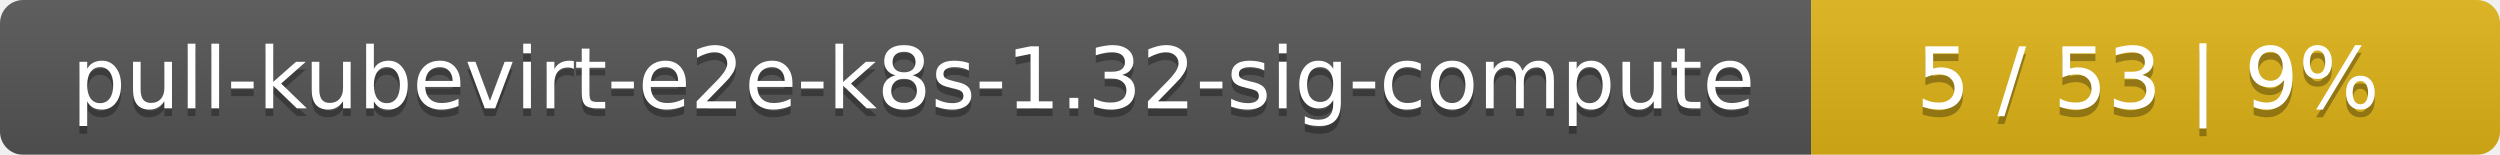
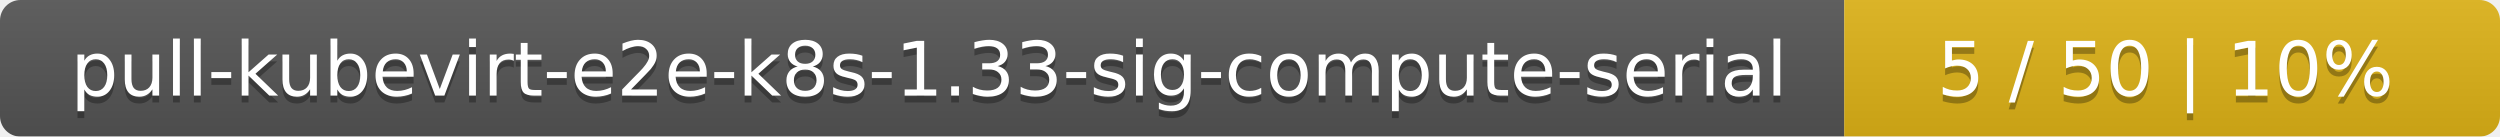
- <svg xmlns="http://www.w3.org/2000/svg" width="323" height="20">
+ <svg xmlns="http://www.w3.org/2000/svg" width="366" height="20">
  <linearGradient id="smooth" x2="0" y2="100%">
    <stop offset="0" stop-color="#bbb" stop-opacity=".1" />
    <stop offset="1" stop-opacity=".1" />
  </linearGradient>
  <mask id="round">
-     <rect width="323" height="20" rx="3" fill="#fff" />
+     <rect width="366" height="20" rx="3" fill="#fff" />
  </mask>
  <g mask="url(#round)">
-     <rect width="234" height="20" fill="#555" />
-     <rect x="234" width="89" height="20" fill="#dfb317" />
-     <rect width="323" height="20" fill="url(#smooth)" />
+     <rect width="270" height="20" fill="#555" />
+     <rect x="270" width="96" height="20" fill="#dfb317" />
+     <rect width="366" height="20" fill="url(#smooth)" />
  </g>
  <g fill="#fff" text-anchor="middle" font-family="DejaVu Sans,Verdana,Geneva,sans-serif" font-size="11">
-     <text x="118" y="15" fill="#010101" fill-opacity=".3">pull-kubevirt-e2e-k8s-1.32-sig-compute</text>
-     <text x="118" y="14">pull-kubevirt-e2e-k8s-1.32-sig-compute</text>
-     <text x="277.5" y="15" fill="#010101" fill-opacity=".3">5 / 53    |    9%</text>
-     <text x="277.5" y="14">5 / 53    |    9%</text>
+     <text x="136" y="15" fill="#010101" fill-opacity=".3">pull-kubevirt-e2e-k8s-1.33-sig-compute-serial</text>
+     <text x="136" y="14">pull-kubevirt-e2e-k8s-1.33-sig-compute-serial</text>
+     <text x="317" y="15" fill="#010101" fill-opacity=".3">5 / 50    |    10%</text>
+     <text x="317" y="14">5 / 50    |    10%</text>
  </g>
</svg>
